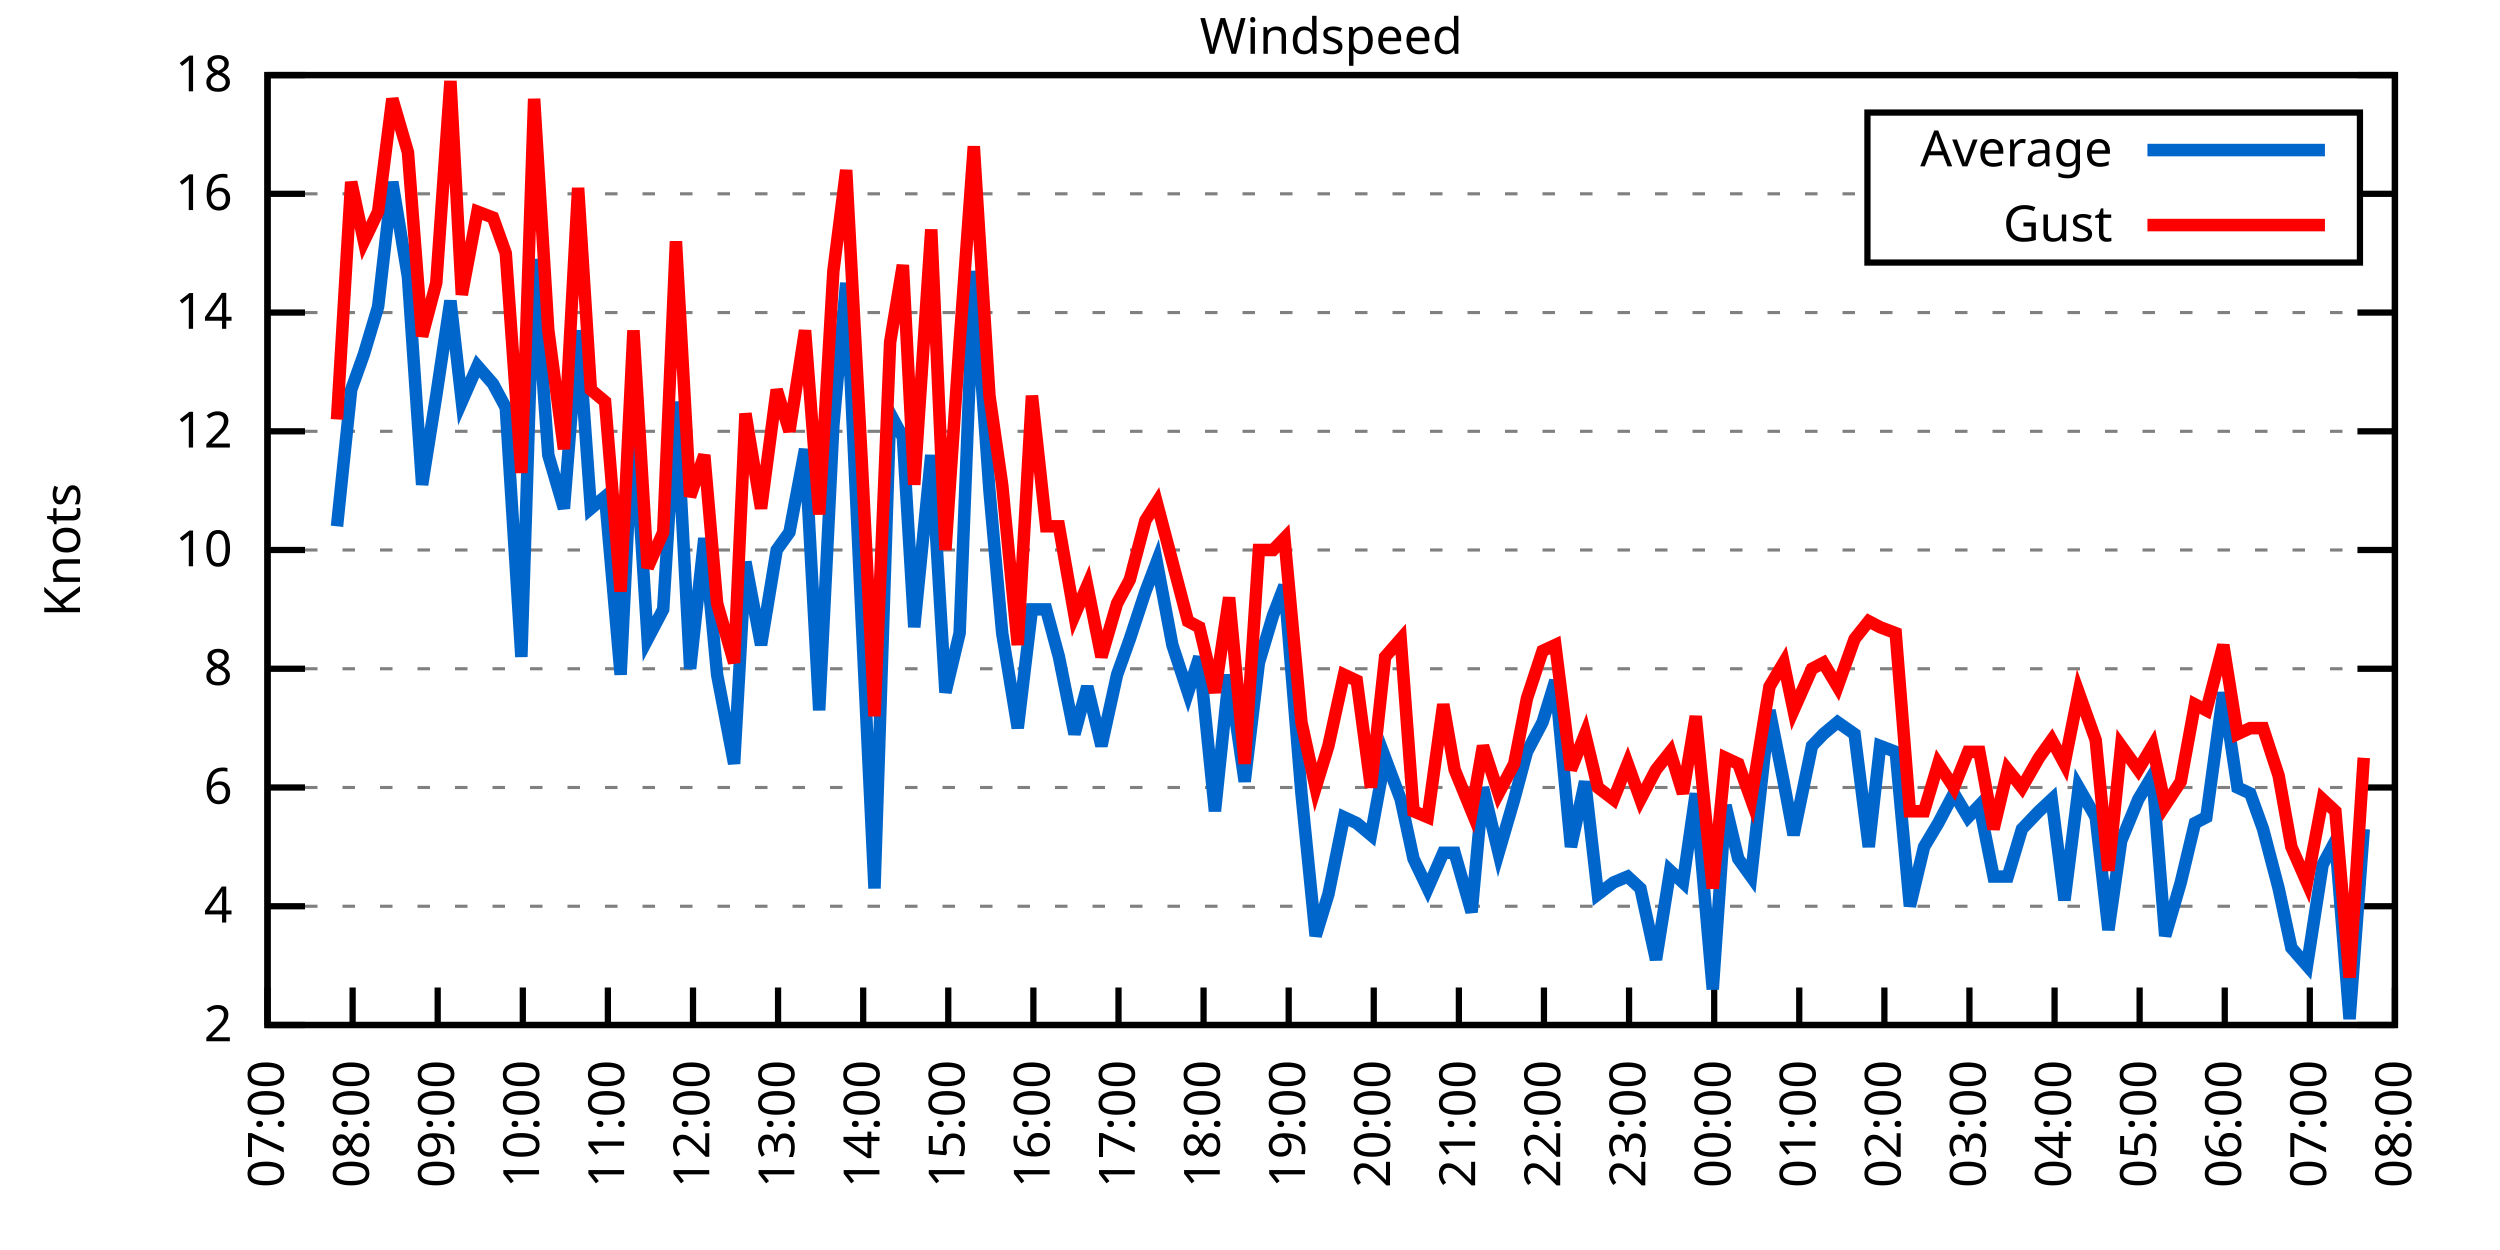
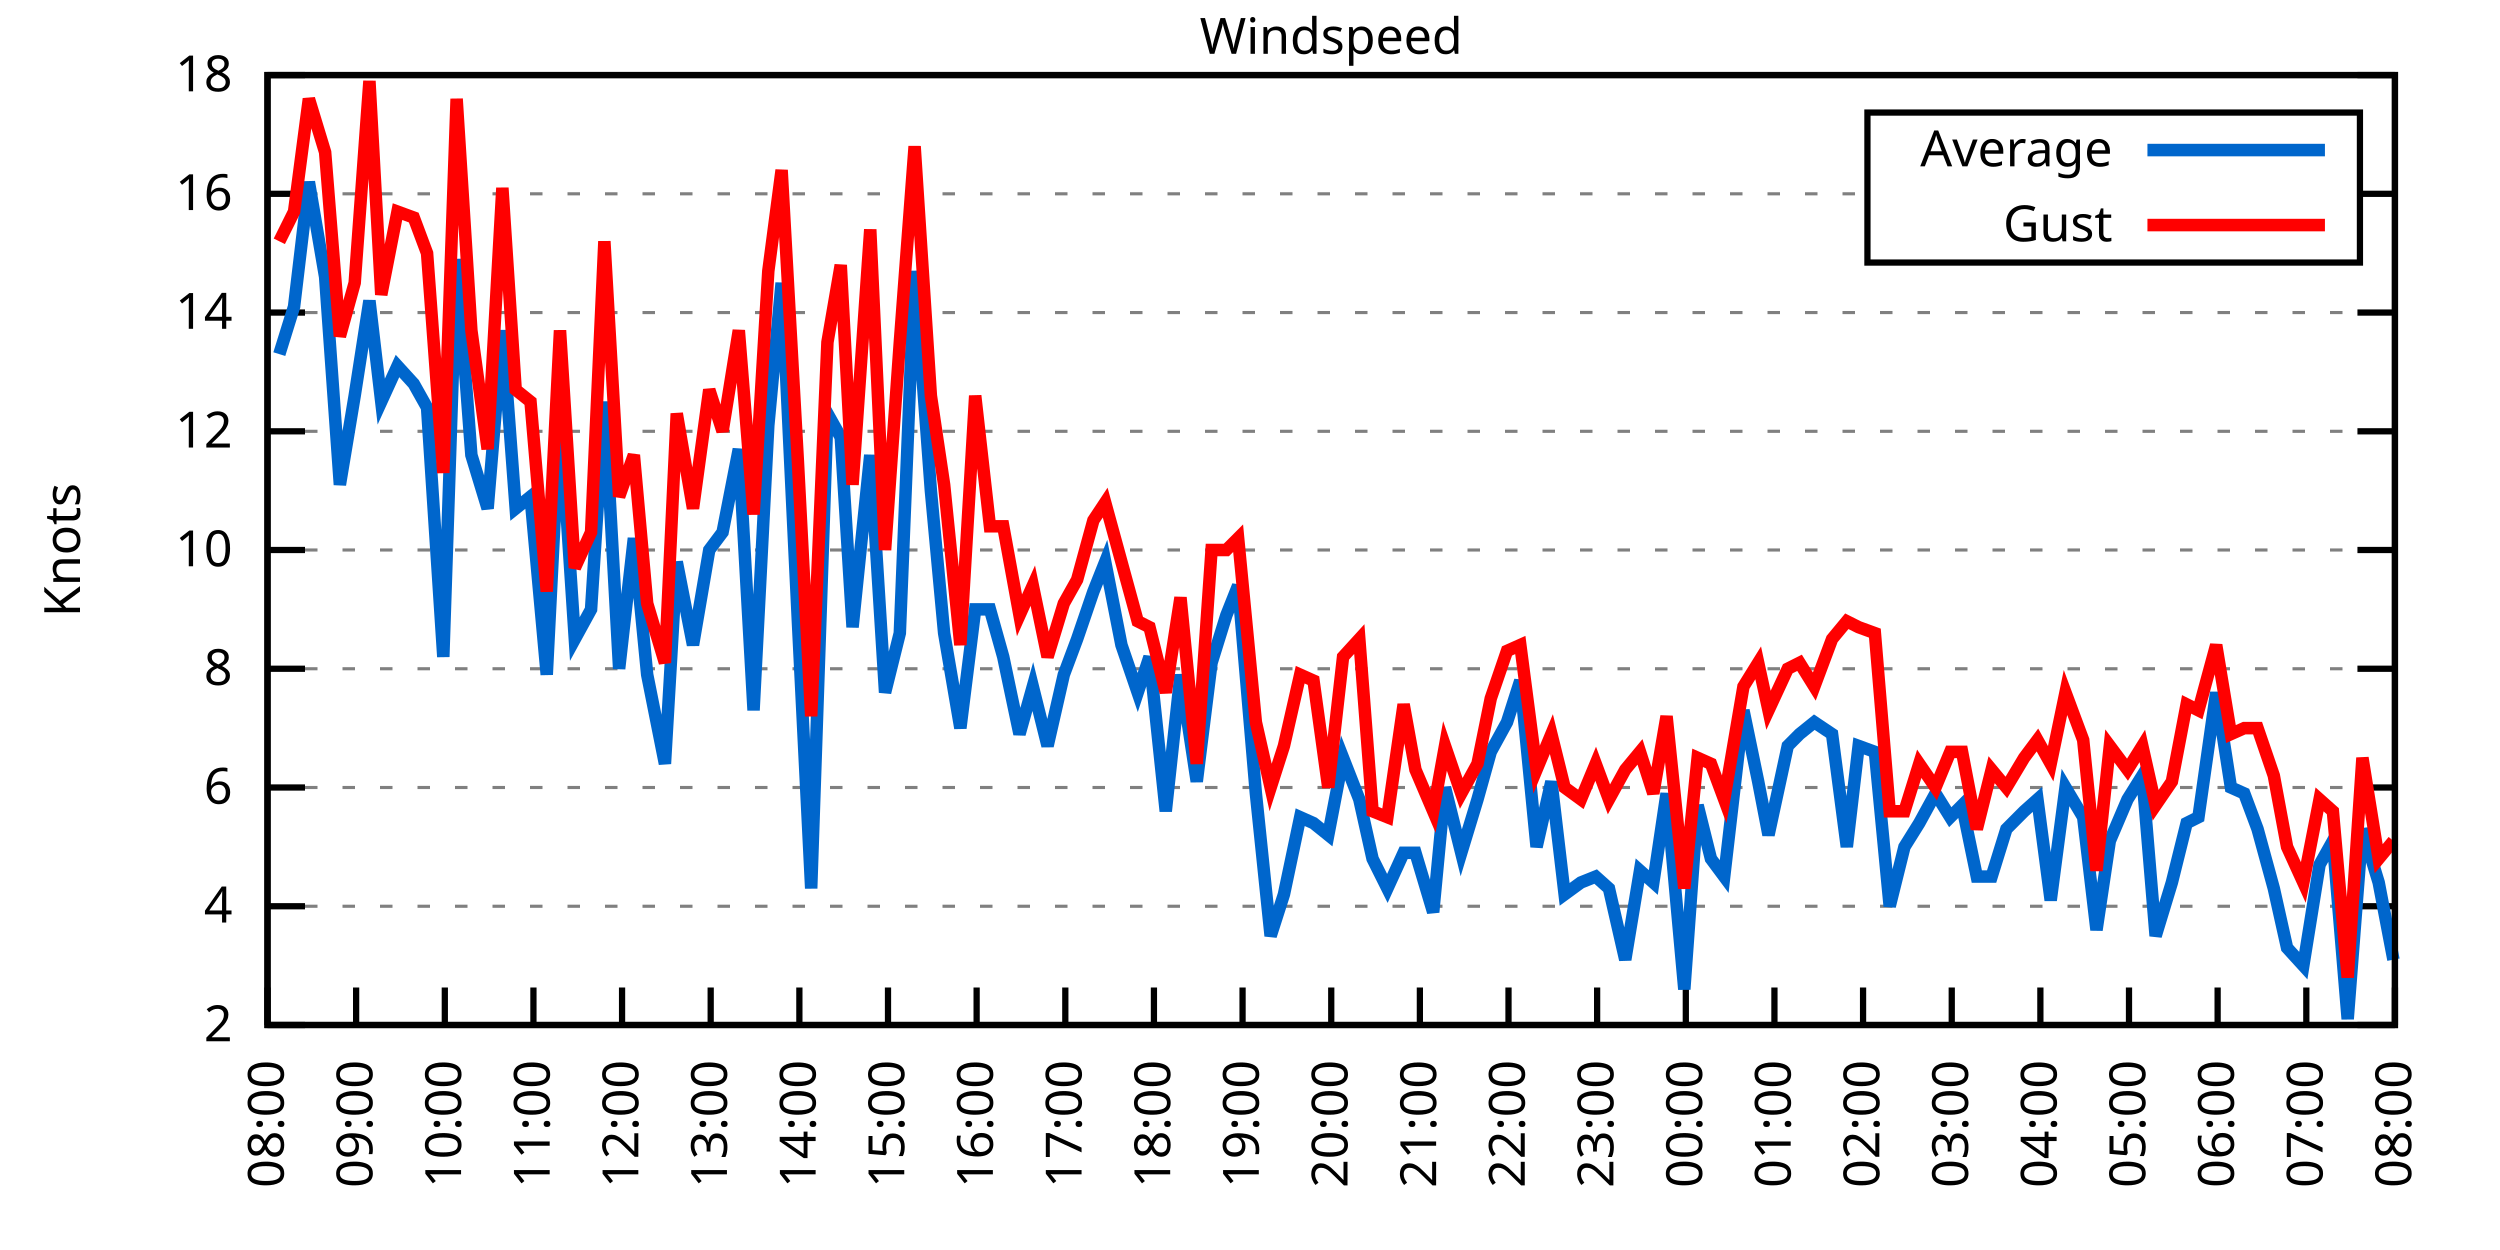
<svg xmlns="http://www.w3.org/2000/svg" xmlns:xlink="http://www.w3.org/1999/xlink" width="400" height="200" viewBox="0 0 400 200">
  <g id="gnuplot_canvas">
    <rect x="0" y="0" width="400" height="200" fill="none" />
    <defs>
      <circle id="gpDot" r="0.5" stroke-width="0.5" stroke="currentColor" />
      <path id="gpPt0" stroke-width="0.333" stroke="currentColor" d="M-1,0 h2 M0,-1 v2" />
      <path id="gpPt1" stroke-width="0.333" stroke="currentColor" d="M-1,-1 L1,1 M1,-1 L-1,1" />
      <path id="gpPt2" stroke-width="0.333" stroke="currentColor" d="M-1,0 L1,0 M0,-1 L0,1 M-1,-1 L1,1 M-1,1 L1,-1" />
      <rect id="gpPt3" stroke-width="0.333" stroke="currentColor" x="-1" y="-1" width="2" height="2" />
      <rect id="gpPt4" stroke-width="0.333" stroke="currentColor" fill="currentColor" x="-1" y="-1" width="2" height="2" />
      <circle id="gpPt5" stroke-width="0.333" stroke="currentColor" cx="0" cy="0" r="1" />
      <use xlink:href="#gpPt5" id="gpPt6" fill="currentColor" stroke="none" />
      <path id="gpPt7" stroke-width="0.333" stroke="currentColor" d="M0,-1.33 L-1.33,0.67 L1.33,0.67 z" />
      <use xlink:href="#gpPt7" id="gpPt8" fill="currentColor" stroke="none" />
      <use xlink:href="#gpPt7" id="gpPt9" stroke="currentColor" transform="rotate(180)" />
      <use xlink:href="#gpPt9" id="gpPt10" fill="currentColor" stroke="none" />
      <use xlink:href="#gpPt3" id="gpPt11" stroke="currentColor" transform="rotate(45)" />
      <use xlink:href="#gpPt11" id="gpPt12" fill="currentColor" stroke="none" />
      <path id="gpPt13" stroke-width="0.333" stroke="currentColor" d="M0,1.330 L1.265,0.411 L0.782,-1.067 L-0.782,-1.076 L-1.265,0.411 z" />
      <use xlink:href="#gpPt13" id="gpPt14" fill="currentColor" stroke="none" />
      <filter id="textbox" filterUnits="objectBoundingBox" x="0" y="0" height="1" width="1">
        <feFlood flood-color="white" flood-opacity="1" result="bgnd" />
        <feComposite in="SourceGraphic" in2="bgnd" operator="atop" />
      </filter>
      <filter id="greybox" filterUnits="objectBoundingBox" x="0" y="0" height="1" width="1">
        <feFlood flood-color="lightgrey" flood-opacity="1" result="grey" />
        <feComposite in="SourceGraphic" in2="grey" operator="atop" />
      </filter>
    </defs>
    <g fill="none" color="white" stroke="currentColor" stroke-width="1.00" stroke-linecap="butt" stroke-linejoin="miter">
</g>
    <g fill="none" color="black" stroke="currentColor" stroke-width="1.00" stroke-linecap="butt" stroke-linejoin="miter">
      <g stroke="none" shape-rendering="crispEdges">
        <polygon fill="rgb(255, 255, 255)" points="42.80,164.00 383.18,164.00 383.18,12.02 42.80,12.02 " />
      </g>
    </g>
    <g fill="none" color="black" stroke="currentColor" stroke-width="1.00" stroke-linecap="butt" stroke-linejoin="miter">
</g>
    <g fill="none" color="black" stroke="black" stroke-width="0.50" stroke-linecap="butt" stroke-linejoin="miter">
</g>
    <g fill="none" color="gray" stroke="currentColor" stroke-width="0.50" stroke-linecap="butt" stroke-linejoin="miter">
      <path stroke="gray" stroke-dasharray="2,4" class="gridline" d="M42.80,164.00 L383.19,164.00  " />
    </g>
    <g fill="none" color="gray" stroke="gray" stroke-width="1.00" stroke-linecap="butt" stroke-linejoin="miter">
</g>
    <g fill="none" color="black" stroke="currentColor" stroke-width="1.00" stroke-linecap="butt" stroke-linejoin="miter">
      <path stroke="black" d="M42.80,164.00 L48.80,164.00 M383.19,164.00 L377.19,164.00  " />
      <g transform="translate(37.20,166.60)" stroke="none" fill="black" font-family="Sans" font-size="8.00" text-anchor="end">
        <text>
          <tspan font-family="Sans"> 2</tspan>
        </text>
      </g>
    </g>
    <g fill="none" color="black" stroke="currentColor" stroke-width="1.00" stroke-linecap="butt" stroke-linejoin="miter">
</g>
    <g fill="none" color="black" stroke="black" stroke-width="0.50" stroke-linecap="butt" stroke-linejoin="miter">
</g>
    <g fill="none" color="gray" stroke="currentColor" stroke-width="0.50" stroke-linecap="butt" stroke-linejoin="miter">
      <path stroke="gray" stroke-dasharray="2,4" class="gridline" d="M42.80,145.00 L383.19,145.00  " />
    </g>
    <g fill="none" color="gray" stroke="gray" stroke-width="1.00" stroke-linecap="butt" stroke-linejoin="miter">
</g>
    <g fill="none" color="black" stroke="currentColor" stroke-width="1.00" stroke-linecap="butt" stroke-linejoin="miter">
      <path stroke="black" d="M42.80,145.00 L48.80,145.00 M383.19,145.00 L377.19,145.00  " />
      <g transform="translate(37.20,147.60)" stroke="none" fill="black" font-family="Sans" font-size="8.00" text-anchor="end">
        <text>
          <tspan font-family="Sans"> 4</tspan>
        </text>
      </g>
    </g>
    <g fill="none" color="black" stroke="currentColor" stroke-width="1.00" stroke-linecap="butt" stroke-linejoin="miter">
</g>
    <g fill="none" color="black" stroke="black" stroke-width="0.50" stroke-linecap="butt" stroke-linejoin="miter">
</g>
    <g fill="none" color="gray" stroke="currentColor" stroke-width="0.50" stroke-linecap="butt" stroke-linejoin="miter">
      <path stroke="gray" stroke-dasharray="2,4" class="gridline" d="M42.80,126.00 L383.19,126.00  " />
    </g>
    <g fill="none" color="gray" stroke="gray" stroke-width="1.00" stroke-linecap="butt" stroke-linejoin="miter">
</g>
    <g fill="none" color="black" stroke="currentColor" stroke-width="1.00" stroke-linecap="butt" stroke-linejoin="miter">
      <path stroke="black" d="M42.80,126.00 L48.80,126.00 M383.19,126.00 L377.19,126.00  " />
      <g transform="translate(37.20,128.60)" stroke="none" fill="black" font-family="Sans" font-size="8.00" text-anchor="end">
        <text>
          <tspan font-family="Sans"> 6</tspan>
        </text>
      </g>
    </g>
    <g fill="none" color="black" stroke="currentColor" stroke-width="1.00" stroke-linecap="butt" stroke-linejoin="miter">
</g>
    <g fill="none" color="black" stroke="black" stroke-width="0.50" stroke-linecap="butt" stroke-linejoin="miter">
</g>
    <g fill="none" color="gray" stroke="currentColor" stroke-width="0.50" stroke-linecap="butt" stroke-linejoin="miter">
      <path stroke="gray" stroke-dasharray="2,4" class="gridline" d="M42.80,107.00 L383.19,107.00  " />
    </g>
    <g fill="none" color="gray" stroke="gray" stroke-width="1.00" stroke-linecap="butt" stroke-linejoin="miter">
</g>
    <g fill="none" color="black" stroke="currentColor" stroke-width="1.00" stroke-linecap="butt" stroke-linejoin="miter">
      <path stroke="black" d="M42.80,107.00 L48.80,107.00 M383.19,107.00 L377.19,107.00  " />
      <g transform="translate(37.20,109.60)" stroke="none" fill="black" font-family="Sans" font-size="8.00" text-anchor="end">
        <text>
          <tspan font-family="Sans"> 8</tspan>
        </text>
      </g>
    </g>
    <g fill="none" color="black" stroke="currentColor" stroke-width="1.00" stroke-linecap="butt" stroke-linejoin="miter">
</g>
    <g fill="none" color="black" stroke="black" stroke-width="0.50" stroke-linecap="butt" stroke-linejoin="miter">
</g>
    <g fill="none" color="gray" stroke="currentColor" stroke-width="0.50" stroke-linecap="butt" stroke-linejoin="miter">
      <path stroke="gray" stroke-dasharray="2,4" class="gridline" d="M42.80,88.00 L383.19,88.00  " />
    </g>
    <g fill="none" color="gray" stroke="gray" stroke-width="1.00" stroke-linecap="butt" stroke-linejoin="miter">
</g>
    <g fill="none" color="black" stroke="currentColor" stroke-width="1.00" stroke-linecap="butt" stroke-linejoin="miter">
      <path stroke="black" d="M42.80,88.00 L48.80,88.00 M383.19,88.00 L377.19,88.00  " />
      <g transform="translate(37.20,90.60)" stroke="none" fill="black" font-family="Sans" font-size="8.00" text-anchor="end">
        <text>
          <tspan font-family="Sans"> 10</tspan>
        </text>
      </g>
    </g>
    <g fill="none" color="black" stroke="currentColor" stroke-width="1.00" stroke-linecap="butt" stroke-linejoin="miter">
</g>
    <g fill="none" color="black" stroke="black" stroke-width="0.50" stroke-linecap="butt" stroke-linejoin="miter">
</g>
    <g fill="none" color="gray" stroke="currentColor" stroke-width="0.50" stroke-linecap="butt" stroke-linejoin="miter">
      <path stroke="gray" stroke-dasharray="2,4" class="gridline" d="M42.80,69.01 L383.19,69.01  " />
    </g>
    <g fill="none" color="gray" stroke="gray" stroke-width="1.00" stroke-linecap="butt" stroke-linejoin="miter">
</g>
    <g fill="none" color="black" stroke="currentColor" stroke-width="1.00" stroke-linecap="butt" stroke-linejoin="miter">
      <path stroke="black" d="M42.80,69.01 L48.80,69.01 M383.19,69.01 L377.19,69.01  " />
      <g transform="translate(37.20,71.61)" stroke="none" fill="black" font-family="Sans" font-size="8.00" text-anchor="end">
        <text>
          <tspan font-family="Sans"> 12</tspan>
        </text>
      </g>
    </g>
    <g fill="none" color="black" stroke="currentColor" stroke-width="1.00" stroke-linecap="butt" stroke-linejoin="miter">
</g>
    <g fill="none" color="black" stroke="black" stroke-width="0.50" stroke-linecap="butt" stroke-linejoin="miter">
</g>
    <g fill="none" color="gray" stroke="currentColor" stroke-width="0.50" stroke-linecap="butt" stroke-linejoin="miter">
      <path stroke="gray" stroke-dasharray="2,4" class="gridline" d="M42.80,50.01 L383.19,50.01  " />
    </g>
    <g fill="none" color="gray" stroke="gray" stroke-width="1.00" stroke-linecap="butt" stroke-linejoin="miter">
</g>
    <g fill="none" color="black" stroke="currentColor" stroke-width="1.00" stroke-linecap="butt" stroke-linejoin="miter">
      <path stroke="black" d="M42.80,50.01 L48.80,50.01 M383.19,50.01 L377.19,50.01  " />
      <g transform="translate(37.20,52.61)" stroke="none" fill="black" font-family="Sans" font-size="8.00" text-anchor="end">
        <text>
          <tspan font-family="Sans"> 14</tspan>
        </text>
      </g>
    </g>
    <g fill="none" color="black" stroke="currentColor" stroke-width="1.00" stroke-linecap="butt" stroke-linejoin="miter">
</g>
    <g fill="none" color="black" stroke="black" stroke-width="0.50" stroke-linecap="butt" stroke-linejoin="miter">
</g>
    <g fill="none" color="gray" stroke="currentColor" stroke-width="0.50" stroke-linecap="butt" stroke-linejoin="miter">
      <path stroke="gray" stroke-dasharray="2,4" class="gridline" d="M42.80,31.01 L298.79,31.01 M377.59,31.01 L383.19,31.01  " />
    </g>
    <g fill="none" color="gray" stroke="gray" stroke-width="1.00" stroke-linecap="butt" stroke-linejoin="miter">
</g>
    <g fill="none" color="black" stroke="currentColor" stroke-width="1.00" stroke-linecap="butt" stroke-linejoin="miter">
      <path stroke="black" d="M42.80,31.01 L48.80,31.01 M383.19,31.01 L377.19,31.01  " />
      <g transform="translate(37.20,33.61)" stroke="none" fill="black" font-family="Sans" font-size="8.00" text-anchor="end">
        <text>
          <tspan font-family="Sans"> 16</tspan>
        </text>
      </g>
    </g>
    <g fill="none" color="black" stroke="currentColor" stroke-width="1.00" stroke-linecap="butt" stroke-linejoin="miter">
</g>
    <g fill="none" color="black" stroke="black" stroke-width="0.50" stroke-linecap="butt" stroke-linejoin="miter">
</g>
    <g fill="none" color="gray" stroke="currentColor" stroke-width="0.50" stroke-linecap="butt" stroke-linejoin="miter">
      <path stroke="gray" stroke-dasharray="2,4" class="gridline" d="M42.80,12.01 L383.19,12.01  " />
    </g>
    <g fill="none" color="gray" stroke="gray" stroke-width="1.00" stroke-linecap="butt" stroke-linejoin="miter">
</g>
    <g fill="none" color="black" stroke="currentColor" stroke-width="1.00" stroke-linecap="butt" stroke-linejoin="miter">
      <path stroke="black" d="M42.80,12.01 L48.80,12.01 M383.19,12.01 L377.19,12.01  " />
      <g transform="translate(37.20,14.61)" stroke="none" fill="black" font-family="Sans" font-size="8.00" text-anchor="end">
        <text>
          <tspan font-family="Sans"> 18</tspan>
        </text>
      </g>
    </g>
    <g fill="none" color="black" stroke="currentColor" stroke-width="1.00" stroke-linecap="butt" stroke-linejoin="miter">
      <path stroke="black" d="M42.80,164.00 L42.80,158.00  " />
      <g transform="translate(45.40,169.60) rotate(270.00)" stroke="none" fill="black" font-family="Sans" font-size="8.00" text-anchor="end">
        <text>
-           <tspan font-family="Sans">07:00</tspan>
-         </text>
-       </g>
-     </g>
-     <g fill="none" color="black" stroke="currentColor" stroke-width="1.00" stroke-linecap="butt" stroke-linejoin="miter">
-       <path stroke="black" d="M56.42,164.00 L56.42,158.00  " />
-       <g transform="translate(59.02,169.60) rotate(270.00)" stroke="none" fill="black" font-family="Sans" font-size="8.00" text-anchor="end">
-         <text>
          <tspan font-family="Sans">08:00</tspan>
        </text>
      </g>
    </g>
    <g fill="none" color="black" stroke="currentColor" stroke-width="1.00" stroke-linecap="butt" stroke-linejoin="miter">
-       <path stroke="black" d="M70.03,164.00 L70.03,158.00  " />
-       <g transform="translate(72.63,169.60) rotate(270.00)" stroke="none" fill="black" font-family="Sans" font-size="8.00" text-anchor="end">
+       <path stroke="black" d="M56.98,164.00 L56.98,158.00  " />
+       <g transform="translate(59.58,169.60) rotate(270.00)" stroke="none" fill="black" font-family="Sans" font-size="8.00" text-anchor="end">
        <text>
          <tspan font-family="Sans">09:00</tspan>
        </text>
      </g>
    </g>
    <g fill="none" color="black" stroke="currentColor" stroke-width="1.00" stroke-linecap="butt" stroke-linejoin="miter">
-       <path stroke="black" d="M83.65,164.00 L83.65,158.00  " />
-       <g transform="translate(86.25,169.60) rotate(270.00)" stroke="none" fill="black" font-family="Sans" font-size="8.00" text-anchor="end">
+       <path stroke="black" d="M71.17,164.00 L71.17,158.00  " />
+       <g transform="translate(73.77,169.60) rotate(270.00)" stroke="none" fill="black" font-family="Sans" font-size="8.00" text-anchor="end">
        <text>
          <tspan font-family="Sans">10:00</tspan>
        </text>
      </g>
    </g>
    <g fill="none" color="black" stroke="currentColor" stroke-width="1.00" stroke-linecap="butt" stroke-linejoin="miter">
-       <path stroke="black" d="M97.26,164.00 L97.26,158.00  " />
-       <g transform="translate(99.86,169.60) rotate(270.00)" stroke="none" fill="black" font-family="Sans" font-size="8.00" text-anchor="end">
+       <path stroke="black" d="M85.35,164.00 L85.35,158.00  " />
+       <g transform="translate(87.95,169.60) rotate(270.00)" stroke="none" fill="black" font-family="Sans" font-size="8.00" text-anchor="end">
        <text>
          <tspan font-family="Sans">11:00</tspan>
        </text>
      </g>
    </g>
    <g fill="none" color="black" stroke="currentColor" stroke-width="1.00" stroke-linecap="butt" stroke-linejoin="miter">
-       <path stroke="black" d="M110.88,164.00 L110.88,158.00  " />
-       <g transform="translate(113.48,169.60) rotate(270.00)" stroke="none" fill="black" font-family="Sans" font-size="8.00" text-anchor="end">
+       <path stroke="black" d="M99.53,164.00 L99.53,158.00  " />
+       <g transform="translate(102.13,169.60) rotate(270.00)" stroke="none" fill="black" font-family="Sans" font-size="8.00" text-anchor="end">
        <text>
          <tspan font-family="Sans">12:00</tspan>
        </text>
      </g>
    </g>
    <g fill="none" color="black" stroke="currentColor" stroke-width="1.00" stroke-linecap="butt" stroke-linejoin="miter">
-       <path stroke="black" d="M124.49,164.00 L124.49,158.00  " />
-       <g transform="translate(127.09,169.60) rotate(270.00)" stroke="none" fill="black" font-family="Sans" font-size="8.00" text-anchor="end">
+       <path stroke="black" d="M113.71,164.00 L113.71,158.00  " />
+       <g transform="translate(116.31,169.60) rotate(270.00)" stroke="none" fill="black" font-family="Sans" font-size="8.00" text-anchor="end">
        <text>
          <tspan font-family="Sans">13:00</tspan>
        </text>
      </g>
    </g>
    <g fill="none" color="black" stroke="currentColor" stroke-width="1.00" stroke-linecap="butt" stroke-linejoin="miter">
-       <path stroke="black" d="M138.11,164.00 L138.11,158.00  " />
-       <g transform="translate(140.71,169.60) rotate(270.00)" stroke="none" fill="black" font-family="Sans" font-size="8.00" text-anchor="end">
+       <path stroke="black" d="M127.90,164.00 L127.90,158.00  " />
+       <g transform="translate(130.50,169.60) rotate(270.00)" stroke="none" fill="black" font-family="Sans" font-size="8.00" text-anchor="end">
        <text>
          <tspan font-family="Sans">14:00</tspan>
        </text>
      </g>
    </g>
    <g fill="none" color="black" stroke="currentColor" stroke-width="1.00" stroke-linecap="butt" stroke-linejoin="miter">
-       <path stroke="black" d="M151.72,164.00 L151.72,158.00  " />
-       <g transform="translate(154.32,169.60) rotate(270.00)" stroke="none" fill="black" font-family="Sans" font-size="8.00" text-anchor="end">
+       <path stroke="black" d="M142.08,164.00 L142.08,158.00  " />
+       <g transform="translate(144.68,169.60) rotate(270.00)" stroke="none" fill="black" font-family="Sans" font-size="8.00" text-anchor="end">
        <text>
          <tspan font-family="Sans">15:00</tspan>
        </text>
      </g>
    </g>
    <g fill="none" color="black" stroke="currentColor" stroke-width="1.00" stroke-linecap="butt" stroke-linejoin="miter">
-       <path stroke="black" d="M165.34,164.00 L165.34,158.00  " />
-       <g transform="translate(167.94,169.60) rotate(270.00)" stroke="none" fill="black" font-family="Sans" font-size="8.00" text-anchor="end">
+       <path stroke="black" d="M156.26,164.00 L156.26,158.00  " />
+       <g transform="translate(158.86,169.60) rotate(270.00)" stroke="none" fill="black" font-family="Sans" font-size="8.00" text-anchor="end">
        <text>
          <tspan font-family="Sans">16:00</tspan>
        </text>
      </g>
    </g>
    <g fill="none" color="black" stroke="currentColor" stroke-width="1.00" stroke-linecap="butt" stroke-linejoin="miter">
-       <path stroke="black" d="M178.96,164.00 L178.96,158.00  " />
-       <g transform="translate(181.56,169.60) rotate(270.00)" stroke="none" fill="black" font-family="Sans" font-size="8.00" text-anchor="end">
+       <path stroke="black" d="M170.45,164.00 L170.45,158.00  " />
+       <g transform="translate(173.05,169.60) rotate(270.00)" stroke="none" fill="black" font-family="Sans" font-size="8.00" text-anchor="end">
        <text>
          <tspan font-family="Sans">17:00</tspan>
        </text>
      </g>
    </g>
    <g fill="none" color="black" stroke="currentColor" stroke-width="1.00" stroke-linecap="butt" stroke-linejoin="miter">
-       <path stroke="black" d="M192.57,164.00 L192.57,158.00  " />
-       <g transform="translate(195.17,169.60) rotate(270.00)" stroke="none" fill="black" font-family="Sans" font-size="8.00" text-anchor="end">
+       <path stroke="black" d="M184.63,164.00 L184.63,158.00  " />
+       <g transform="translate(187.23,169.60) rotate(270.00)" stroke="none" fill="black" font-family="Sans" font-size="8.00" text-anchor="end">
        <text>
          <tspan font-family="Sans">18:00</tspan>
        </text>
      </g>
    </g>
    <g fill="none" color="black" stroke="currentColor" stroke-width="1.00" stroke-linecap="butt" stroke-linejoin="miter">
-       <path stroke="black" d="M206.19,164.00 L206.19,158.00  " />
-       <g transform="translate(208.79,169.60) rotate(270.00)" stroke="none" fill="black" font-family="Sans" font-size="8.00" text-anchor="end">
+       <path stroke="black" d="M198.81,164.00 L198.81,158.00  " />
+       <g transform="translate(201.41,169.60) rotate(270.00)" stroke="none" fill="black" font-family="Sans" font-size="8.00" text-anchor="end">
        <text>
          <tspan font-family="Sans">19:00</tspan>
        </text>
      </g>
    </g>
    <g fill="none" color="black" stroke="currentColor" stroke-width="1.00" stroke-linecap="butt" stroke-linejoin="miter">
-       <path stroke="black" d="M219.80,164.00 L219.80,158.00  " />
-       <g transform="translate(222.40,169.60) rotate(270.00)" stroke="none" fill="black" font-family="Sans" font-size="8.00" text-anchor="end">
+       <path stroke="black" d="M213.00,164.00 L213.00,158.00  " />
+       <g transform="translate(215.60,169.60) rotate(270.00)" stroke="none" fill="black" font-family="Sans" font-size="8.00" text-anchor="end">
        <text>
          <tspan font-family="Sans">20:00</tspan>
        </text>
      </g>
    </g>
    <g fill="none" color="black" stroke="currentColor" stroke-width="1.00" stroke-linecap="butt" stroke-linejoin="miter">
-       <path stroke="black" d="M233.42,164.00 L233.42,158.00  " />
-       <g transform="translate(236.02,169.60) rotate(270.00)" stroke="none" fill="black" font-family="Sans" font-size="8.00" text-anchor="end">
+       <path stroke="black" d="M227.18,164.00 L227.18,158.00  " />
+       <g transform="translate(229.78,169.60) rotate(270.00)" stroke="none" fill="black" font-family="Sans" font-size="8.00" text-anchor="end">
        <text>
          <tspan font-family="Sans">21:00</tspan>
        </text>
      </g>
    </g>
    <g fill="none" color="black" stroke="currentColor" stroke-width="1.00" stroke-linecap="butt" stroke-linejoin="miter">
-       <path stroke="black" d="M247.03,164.00 L247.03,158.00  " />
-       <g transform="translate(249.63,169.60) rotate(270.00)" stroke="none" fill="black" font-family="Sans" font-size="8.00" text-anchor="end">
+       <path stroke="black" d="M241.36,164.00 L241.36,158.00  " />
+       <g transform="translate(243.96,169.60) rotate(270.00)" stroke="none" fill="black" font-family="Sans" font-size="8.00" text-anchor="end">
        <text>
          <tspan font-family="Sans">22:00</tspan>
        </text>
      </g>
    </g>
    <g fill="none" color="black" stroke="currentColor" stroke-width="1.00" stroke-linecap="butt" stroke-linejoin="miter">
-       <path stroke="black" d="M260.65,164.00 L260.65,158.00  " />
-       <g transform="translate(263.25,169.60) rotate(270.00)" stroke="none" fill="black" font-family="Sans" font-size="8.00" text-anchor="end">
+       <path stroke="black" d="M255.54,164.00 L255.54,158.00  " />
+       <g transform="translate(258.14,169.60) rotate(270.00)" stroke="none" fill="black" font-family="Sans" font-size="8.00" text-anchor="end">
        <text>
          <tspan font-family="Sans">23:00</tspan>
        </text>
      </g>
    </g>
    <g fill="none" color="black" stroke="currentColor" stroke-width="1.00" stroke-linecap="butt" stroke-linejoin="miter">
-       <path stroke="black" d="M274.27,164.00 L274.27,158.00  " />
-       <g transform="translate(276.87,169.60) rotate(270.00)" stroke="none" fill="black" font-family="Sans" font-size="8.00" text-anchor="end">
+       <path stroke="black" d="M269.73,164.00 L269.73,158.00  " />
+       <g transform="translate(272.33,169.60) rotate(270.00)" stroke="none" fill="black" font-family="Sans" font-size="8.00" text-anchor="end">
        <text>
          <tspan font-family="Sans">00:00</tspan>
        </text>
      </g>
    </g>
    <g fill="none" color="black" stroke="currentColor" stroke-width="1.00" stroke-linecap="butt" stroke-linejoin="miter">
-       <path stroke="black" d="M287.88,164.00 L287.88,158.00  " />
-       <g transform="translate(290.48,169.60) rotate(270.00)" stroke="none" fill="black" font-family="Sans" font-size="8.00" text-anchor="end">
+       <path stroke="black" d="M283.91,164.00 L283.91,158.00  " />
+       <g transform="translate(286.51,169.60) rotate(270.00)" stroke="none" fill="black" font-family="Sans" font-size="8.00" text-anchor="end">
        <text>
          <tspan font-family="Sans">01:00</tspan>
        </text>
      </g>
    </g>
    <g fill="none" color="black" stroke="currentColor" stroke-width="1.00" stroke-linecap="butt" stroke-linejoin="miter">
-       <path stroke="black" d="M301.50,164.00 L301.50,158.00  " />
-       <g transform="translate(304.10,169.60) rotate(270.00)" stroke="none" fill="black" font-family="Sans" font-size="8.00" text-anchor="end">
+       <path stroke="black" d="M298.09,164.00 L298.09,158.00  " />
+       <g transform="translate(300.69,169.60) rotate(270.00)" stroke="none" fill="black" font-family="Sans" font-size="8.00" text-anchor="end">
        <text>
          <tspan font-family="Sans">02:00</tspan>
        </text>
      </g>
    </g>
    <g fill="none" color="black" stroke="currentColor" stroke-width="1.00" stroke-linecap="butt" stroke-linejoin="miter">
-       <path stroke="black" d="M315.11,164.00 L315.11,158.00  " />
-       <g transform="translate(317.71,169.60) rotate(270.00)" stroke="none" fill="black" font-family="Sans" font-size="8.00" text-anchor="end">
+       <path stroke="black" d="M312.28,164.00 L312.28,158.00  " />
+       <g transform="translate(314.88,169.60) rotate(270.00)" stroke="none" fill="black" font-family="Sans" font-size="8.00" text-anchor="end">
        <text>
          <tspan font-family="Sans">03:00</tspan>
        </text>
      </g>
    </g>
    <g fill="none" color="black" stroke="currentColor" stroke-width="1.00" stroke-linecap="butt" stroke-linejoin="miter">
-       <path stroke="black" d="M328.73,164.00 L328.73,158.00  " />
-       <g transform="translate(331.33,169.60) rotate(270.00)" stroke="none" fill="black" font-family="Sans" font-size="8.00" text-anchor="end">
+       <path stroke="black" d="M326.46,164.00 L326.46,158.00  " />
+       <g transform="translate(329.06,169.60) rotate(270.00)" stroke="none" fill="black" font-family="Sans" font-size="8.00" text-anchor="end">
        <text>
          <tspan font-family="Sans">04:00</tspan>
        </text>
      </g>
    </g>
    <g fill="none" color="black" stroke="currentColor" stroke-width="1.00" stroke-linecap="butt" stroke-linejoin="miter">
-       <path stroke="black" d="M342.34,164.00 L342.34,158.00  " />
-       <g transform="translate(344.94,169.60) rotate(270.00)" stroke="none" fill="black" font-family="Sans" font-size="8.00" text-anchor="end">
+       <path stroke="black" d="M340.64,164.00 L340.64,158.00  " />
+       <g transform="translate(343.24,169.60) rotate(270.00)" stroke="none" fill="black" font-family="Sans" font-size="8.00" text-anchor="end">
        <text>
          <tspan font-family="Sans">05:00</tspan>
        </text>
      </g>
    </g>
    <g fill="none" color="black" stroke="currentColor" stroke-width="1.00" stroke-linecap="butt" stroke-linejoin="miter">
-       <path stroke="black" d="M355.96,164.00 L355.96,158.00  " />
-       <g transform="translate(358.56,169.60) rotate(270.00)" stroke="none" fill="black" font-family="Sans" font-size="8.00" text-anchor="end">
+       <path stroke="black" d="M354.82,164.00 L354.82,158.00  " />
+       <g transform="translate(357.42,169.60) rotate(270.00)" stroke="none" fill="black" font-family="Sans" font-size="8.00" text-anchor="end">
        <text>
          <tspan font-family="Sans">06:00</tspan>
        </text>
      </g>
    </g>
    <g fill="none" color="black" stroke="currentColor" stroke-width="1.00" stroke-linecap="butt" stroke-linejoin="miter">
-       <path stroke="black" d="M369.57,164.00 L369.57,158.00  " />
-       <g transform="translate(372.17,169.60) rotate(270.00)" stroke="none" fill="black" font-family="Sans" font-size="8.00" text-anchor="end">
+       <path stroke="black" d="M369.01,164.00 L369.01,158.00  " />
+       <g transform="translate(371.61,169.60) rotate(270.00)" stroke="none" fill="black" font-family="Sans" font-size="8.00" text-anchor="end">
        <text>
          <tspan font-family="Sans">07:00</tspan>
        </text>
      </g>
    </g>
    <g fill="none" color="black" stroke="currentColor" stroke-width="1.00" stroke-linecap="butt" stroke-linejoin="miter">
      <path stroke="black" d="M383.19,164.00 L383.19,158.00  " />
      <g transform="translate(385.79,169.60) rotate(270.00)" stroke="none" fill="black" font-family="Sans" font-size="8.00" text-anchor="end">
        <text>
          <tspan font-family="Sans">08:00</tspan>
        </text>
      </g>
    </g>
    <g fill="none" color="black" stroke="currentColor" stroke-width="1.00" stroke-linecap="butt" stroke-linejoin="miter">
</g>
    <g fill="none" color="black" stroke="currentColor" stroke-width="1.00" stroke-linecap="butt" stroke-linejoin="miter">
      <path stroke="black" d="M42.80,12.01 L42.80,164.00 L383.19,164.00 L383.19,12.01 L42.80,12.01 Z  " />
    </g>
    <g fill="none" color="black" stroke="currentColor" stroke-width="1.00" stroke-linecap="butt" stroke-linejoin="miter">
</g>
    <g fill="none" color="black" stroke="currentColor" stroke-width="1.00" stroke-linecap="butt" stroke-linejoin="miter">
      <path stroke="black" d="M298.79,42.01 L298.79,18.01 L377.59,18.01 L377.59,42.01 L298.79,42.01 Z  " />
    </g>
    <g id="Windspeed_plot_1">
      <g fill="none" color="white" stroke="black" stroke-width="2.00" stroke-linecap="butt" stroke-linejoin="miter">
</g>
      <g fill="none" color="black" stroke="currentColor" stroke-width="2.00" stroke-linecap="butt" stroke-linejoin="miter">
        <g transform="translate(337.99,26.61)" stroke="none" fill="black" font-family="Sans" font-size="8.00" text-anchor="end">
          <text>
            <tspan font-family="Sans">Average</tspan>
          </text>
        </g>
      </g>
      <g fill="none" color="black" stroke="currentColor" stroke-width="2.00" stroke-linecap="butt" stroke-linejoin="miter">
-         <path stroke="rgb(  0, 102, 204)" d="M343.59,24.01 L371.99,24.01 M53.92,84.21 L56.19,62.36 L58.23,56.66 L60.50,49.06 L62.77,29.11 L65.27,44.31   L67.54,77.56 L69.80,63.31 L72.07,48.11 L73.89,64.26 L76.39,58.56 L78.88,61.41 L80.92,65.21 L83.42,105.10   L85.46,41.46 L87.73,72.81 L90.23,81.36 L92.50,52.86 L94.54,81.36 L96.81,79.46 L99.30,107.95 L101.35,66.16   L103.62,102.25 L106.11,97.50 L108.15,64.26 L110.42,107.00 L112.69,86.11 L114.74,107.95 L117.46,122.20 L119.27,89.90   L121.77,103.20 L124.27,88.00 L126.31,85.16 L128.81,71.86 L131.07,113.65 L133.34,68.06 L135.39,45.26 L137.88,99.40   L139.92,142.15 L142.42,66.16 L144.46,69.96 L146.28,100.35 L149.00,72.81 L151.27,110.80 L153.54,101.30 L155.81,43.36   L158.31,78.51 L160.35,101.30 L162.84,116.50 L165.11,97.50 L167.38,97.50 L169.43,105.10 L171.92,117.45 L173.96,109.85   L176.23,119.35 L178.73,107.95 L180.77,102.25 L183.27,94.65 L185.08,89.90 L187.58,103.20 L190.08,110.80 L191.89,105.10   L194.39,129.80 L196.66,107.95 L199.15,125.05 L201.42,106.05 L203.69,98.45 L205.51,93.70 L208.23,126.95 L210.50,149.75   L212.54,143.10 L215.04,130.75 L217.08,131.70 L219.35,133.60 L221.62,121.25 L224.11,127.90 L226.16,137.40 L228.43,142.15   L230.92,136.45 L232.74,136.45 L235.46,145.95 L237.28,126.00 L239.77,136.45 L242.27,127.90 L244.31,120.30 L246.81,115.55   L248.85,108.90 L251.35,135.50 L253.61,125.05 L255.66,143.10 L258.15,141.20 L260.42,140.25 L262.47,142.15 L264.96,153.55   L267.23,139.30 L269.27,141.20 L271.32,126.95 L274.04,158.30 L276.08,128.85 L278.12,137.40 L280.17,140.25 L283.12,113.65   L285.38,125.05 L286.97,133.60 L289.92,119.35 L291.74,117.45 L294.01,115.55 L296.73,117.45 L299.00,135.50 L300.82,119.35   L303.31,120.30 L305.58,145.00 L307.85,135.50 L310.12,131.70 L312.62,126.95 L314.89,130.75 L316.70,128.85 L318.97,140.25   L321.24,140.25 L323.51,132.65 L326.23,129.80 L328.27,127.90 L330.32,144.05 L332.59,126.00 L335.31,130.75 L337.35,148.80   L339.39,134.55 L342.12,127.90 L344.39,124.10 L346.43,149.75 L348.92,141.20 L351.19,131.70 L353.01,130.75 L355.73,110.80   L358.00,126.00 L360.04,126.95 L362.09,132.65 L364.58,142.15 L366.62,151.65 L369.12,154.50 L371.62,138.35 L373.66,134.55   L375.93,163.05 L378.20,132.65  " />
+         <path stroke="rgb(  0, 102, 204)" d="M343.59,24.01 L371.99,24.01 M44.69,56.66 L47.05,49.06 L49.42,29.11 L52.02,44.31 L54.38,77.56 L56.75,63.31   L59.11,48.11 L61.00,64.26 L63.60,58.56 L66.20,61.41 L68.33,65.21 L70.93,105.10 L73.06,41.46 L75.42,72.81   L78.02,81.36 L80.38,52.86 L82.51,81.36 L84.88,79.46 L87.48,107.95 L89.60,66.16 L91.97,102.25 L94.57,97.50   L96.70,64.26 L99.06,107.00 L101.42,86.11 L103.55,107.95 L106.39,122.20 L108.28,89.90 L110.88,103.20 L113.48,88.00   L115.61,85.16 L118.21,71.86 L120.57,113.65 L122.93,68.06 L125.06,45.26 L127.66,99.40 L129.79,142.15 L132.39,66.16   L134.52,69.96 L136.41,100.35 L139.24,72.81 L141.61,110.80 L143.97,101.30 L146.34,43.36 L148.94,78.51 L151.06,101.30   L153.66,116.50 L156.03,97.50 L158.39,97.50 L160.52,105.10 L163.12,117.45 L165.25,109.85 L167.61,119.35 L170.21,107.95   L172.34,102.25 L174.94,94.65 L176.83,89.90 L179.43,103.20 L182.03,110.80 L183.92,105.10 L186.52,129.80 L188.88,107.95   L191.48,125.05 L193.85,106.05 L196.21,98.45 L198.10,93.70 L200.94,126.95 L203.30,149.75 L205.43,143.10 L208.03,130.75   L210.16,131.70 L212.52,133.60 L214.89,121.25 L217.49,127.90 L219.61,137.40 L221.98,142.15 L224.58,136.45 L226.47,136.45   L229.31,145.95 L231.20,126.00 L233.80,136.45 L236.40,127.90 L238.52,120.30 L241.12,115.55 L243.25,108.90 L245.85,135.50   L248.22,125.05 L250.34,143.10 L252.94,141.20 L255.31,140.25 L257.43,142.15 L260.04,153.55 L262.40,139.30 L264.53,141.20   L266.65,126.95 L269.49,158.30 L271.62,128.85 L273.75,137.40 L275.87,140.25 L278.95,113.65 L281.31,125.05 L282.96,133.60   L286.04,119.35 L287.93,117.45 L290.29,115.55 L293.13,117.45 L295.49,135.50 L297.38,119.35 L299.98,120.30 L302.35,145.00   L304.71,135.50 L307.08,131.70 L309.68,126.95 L312.04,130.75 L313.93,128.85 L316.29,140.25 L318.66,140.25 L321.02,132.65   L323.86,129.80 L325.99,127.90 L328.11,144.05 L330.48,126.00 L333.31,130.75 L335.44,148.80 L337.57,134.55 L340.40,127.90   L342.77,124.10 L344.90,149.75 L347.50,141.20 L349.86,131.70 L351.75,130.75 L354.59,110.80 L356.95,126.00 L359.08,126.95   L361.21,132.65 L363.81,142.15 L365.93,151.65 L368.53,154.50 L371.13,138.35 L373.26,134.55 L375.63,163.05 L377.99,132.65   L380.59,141.20 L382.95,153.55  " />
      </g>
    </g>
    <g id="Windspeed_plot_2">
      <g fill="none" color="black" stroke="currentColor" stroke-width="2.00" stroke-linecap="butt" stroke-linejoin="miter">
        <g transform="translate(337.99,38.61)" stroke="none" fill="black" font-family="Sans" font-size="8.00" text-anchor="end">
          <text>
            <tspan font-family="Sans">Gust</tspan>
          </text>
        </g>
      </g>
      <g fill="none" color="black" stroke="currentColor" stroke-width="2.00" stroke-linecap="butt" stroke-linejoin="miter">
-         <path stroke="rgb(255,   0,   0)" d="M343.59,36.01 L371.99,36.01 M53.92,67.11 L56.19,29.11 L58.23,38.61 L60.50,33.86 L62.77,15.81 L65.27,24.36   L67.54,53.81 L69.80,45.26 L72.07,12.96 L73.89,47.16 L76.39,33.86 L78.88,34.81 L80.92,40.51 L83.42,75.66   L85.46,15.81 L87.73,52.86 L90.23,71.86 L92.50,30.06 L94.54,62.36 L96.81,64.26 L99.30,94.65 L101.35,52.86   L103.62,90.85 L106.11,85.16 L108.15,38.61 L110.42,79.46 L112.69,72.81 L114.74,96.55 L117.46,106.05 L119.27,66.16   L121.77,81.36 L124.27,62.36 L126.31,69.01 L128.81,52.86 L131.07,82.31 L133.34,43.36 L135.39,27.21 L137.88,73.76   L139.92,114.60 L142.42,54.76 L144.46,42.41 L146.28,77.56 L149.00,36.71 L151.27,88.00 L153.54,54.76 L155.81,23.41   L158.31,63.31 L160.35,77.56 L162.84,103.20 L165.11,63.31 L167.38,84.21 L169.43,84.21 L171.92,98.45 L173.96,93.70   L176.23,105.10 L178.73,96.55 L180.77,92.75 L183.27,83.26 L185.08,80.41 L187.58,89.90 L190.08,99.40 L191.89,100.35   L194.39,110.80 L196.66,95.60 L199.15,122.20 L201.42,88.00 L203.69,88.00 L205.51,86.11 L208.23,115.55 L210.50,126.00   L212.54,119.35 L215.04,107.95 L217.08,108.90 L219.35,126.00 L221.62,105.10 L224.11,102.25 L226.16,129.80 L228.43,130.75   L230.92,112.70 L232.74,123.15 L235.46,129.80 L237.28,119.35 L239.77,126.95 L242.27,122.20 L244.31,111.75 L246.81,104.15   L248.85,103.20 L251.35,123.15 L253.61,117.45 L255.66,126.00 L258.15,127.90 L260.42,122.20 L262.47,127.90 L264.96,123.15   L267.23,120.30 L269.27,126.95 L271.32,114.60 L274.04,142.15 L276.08,121.25 L278.12,122.20 L280.17,127.90 L283.12,109.85   L285.38,106.05 L286.97,113.65 L289.92,107.00 L291.74,106.05 L294.01,109.85 L296.73,102.25 L299.00,99.40 L300.82,100.35   L303.31,101.30 L305.58,129.80 L307.85,129.80 L310.12,122.20 L312.62,126.00 L314.89,120.30 L316.70,120.30 L318.97,132.65   L321.24,123.15 L323.51,126.00 L326.23,121.25 L328.27,118.40 L330.32,122.20 L332.59,110.80 L335.31,118.40 L337.35,139.30   L339.39,119.35 L342.12,123.15 L344.39,119.35 L346.43,128.85 L348.92,125.05 L351.19,112.70 L353.01,113.65 L355.73,103.20   L358.00,117.45 L360.04,116.50 L362.09,116.50 L364.58,124.10 L366.62,135.50 L369.12,141.20 L371.62,127.90 L373.66,129.80   L375.93,156.40 L378.20,121.25  " />
+         <path stroke="rgb(255,   0,   0)" d="M343.59,36.01 L371.99,36.01 M44.69,38.61 L47.05,33.86 L49.42,15.81 L52.02,24.36 L54.38,53.81 L56.75,45.26   L59.11,12.96 L61.00,47.16 L63.60,33.86 L66.20,34.81 L68.33,40.51 L70.93,75.66 L73.06,15.81 L75.42,52.86   L78.02,71.86 L80.38,30.06 L82.51,62.36 L84.88,64.26 L87.48,94.65 L89.60,52.86 L91.97,90.85 L94.57,85.16   L96.70,38.61 L99.06,79.46 L101.42,72.81 L103.55,96.55 L106.39,106.05 L108.28,66.16 L110.88,81.36 L113.48,62.36   L115.61,69.01 L118.21,52.86 L120.57,82.31 L122.93,43.36 L125.06,27.21 L127.66,73.76 L129.79,114.60 L132.39,54.76   L134.52,42.41 L136.41,77.56 L139.24,36.71 L141.61,88.00 L143.97,54.76 L146.34,23.41 L148.94,63.31 L151.06,77.56   L153.66,103.20 L156.03,63.31 L158.39,84.21 L160.52,84.21 L163.12,98.45 L165.25,93.70 L167.61,105.10 L170.21,96.55   L172.34,92.75 L174.94,83.26 L176.83,80.41 L179.43,89.90 L182.03,99.40 L183.92,100.35 L186.52,110.80 L188.88,95.60   L191.48,122.20 L193.85,88.00 L196.21,88.00 L198.10,86.11 L200.94,115.55 L203.30,126.00 L205.43,119.35 L208.03,107.95   L210.16,108.90 L212.52,126.00 L214.89,105.10 L217.49,102.25 L219.61,129.80 L221.98,130.75 L224.58,112.70 L226.47,123.15   L229.31,129.80 L231.20,119.35 L233.80,126.95 L236.40,122.20 L238.52,111.75 L241.12,104.15 L243.25,103.20 L245.85,123.15   L248.22,117.45 L250.34,126.00 L252.94,127.90 L255.31,122.20 L257.43,127.90 L260.04,123.15 L262.40,120.30 L264.53,126.95   L266.65,114.60 L269.49,142.15 L271.62,121.25 L273.75,122.20 L275.87,127.90 L278.95,109.85 L281.31,106.05 L282.96,113.65   L286.04,107.00 L287.93,106.05 L290.29,109.85 L293.13,102.25 L295.49,99.40 L297.38,100.35 L299.98,101.30 L302.35,129.80   L304.71,129.80 L307.08,122.20 L309.68,126.00 L312.04,120.30 L313.93,120.30 L316.29,132.65 L318.66,123.15 L321.02,126.00   L323.86,121.25 L325.99,118.40 L328.11,122.20 L330.48,110.80 L333.31,118.40 L335.44,139.30 L337.57,119.35 L340.40,123.15   L342.77,119.35 L344.90,128.85 L347.50,125.05 L349.86,112.70 L351.75,113.65 L354.59,103.20 L356.95,117.45 L359.08,116.50   L361.21,116.50 L363.81,124.10 L365.93,135.50 L368.53,141.20 L371.13,127.90 L373.26,129.80 L375.63,156.40 L377.99,121.25   L380.59,137.40 L382.95,134.55  " />
      </g>
    </g>
    <g fill="none" color="black" stroke="currentColor" stroke-width="2.00" stroke-linecap="butt" stroke-linejoin="miter">
</g>
    <g fill="none" color="black" stroke="black" stroke-width="1.00" stroke-linecap="butt" stroke-linejoin="miter">
</g>
    <g fill="none" color="black" stroke="currentColor" stroke-width="1.00" stroke-linecap="butt" stroke-linejoin="miter">
      <path stroke="black" d="M42.80,12.01 L42.80,164.00 L383.19,164.00 L383.19,12.01 L42.80,12.01 Z  " />
      <g transform="translate(12.80,88.01) rotate(270.00)" stroke="none" fill="black" font-family="Sans" font-size="8.00" text-anchor="middle">
        <text>
          <tspan font-family="Sans">Knots</tspan>
        </text>
      </g>
    </g>
    <g fill="none" color="black" stroke="currentColor" stroke-width="1.00" stroke-linecap="butt" stroke-linejoin="miter">
</g>
    <g fill="none" color="black" stroke="currentColor" stroke-width="1.00" stroke-linecap="butt" stroke-linejoin="miter">
      <g transform="translate(212.99,8.61)" stroke="none" fill="black" font-family="Sans" font-size="8.00" text-anchor="middle">
        <text>
          <tspan font-family="Sans">Windspeed</tspan>
        </text>
      </g>
    </g>
    <g fill="none" color="black" stroke="currentColor" stroke-width="1.00" stroke-linecap="butt" stroke-linejoin="miter">
</g>
  </g>
</svg>
